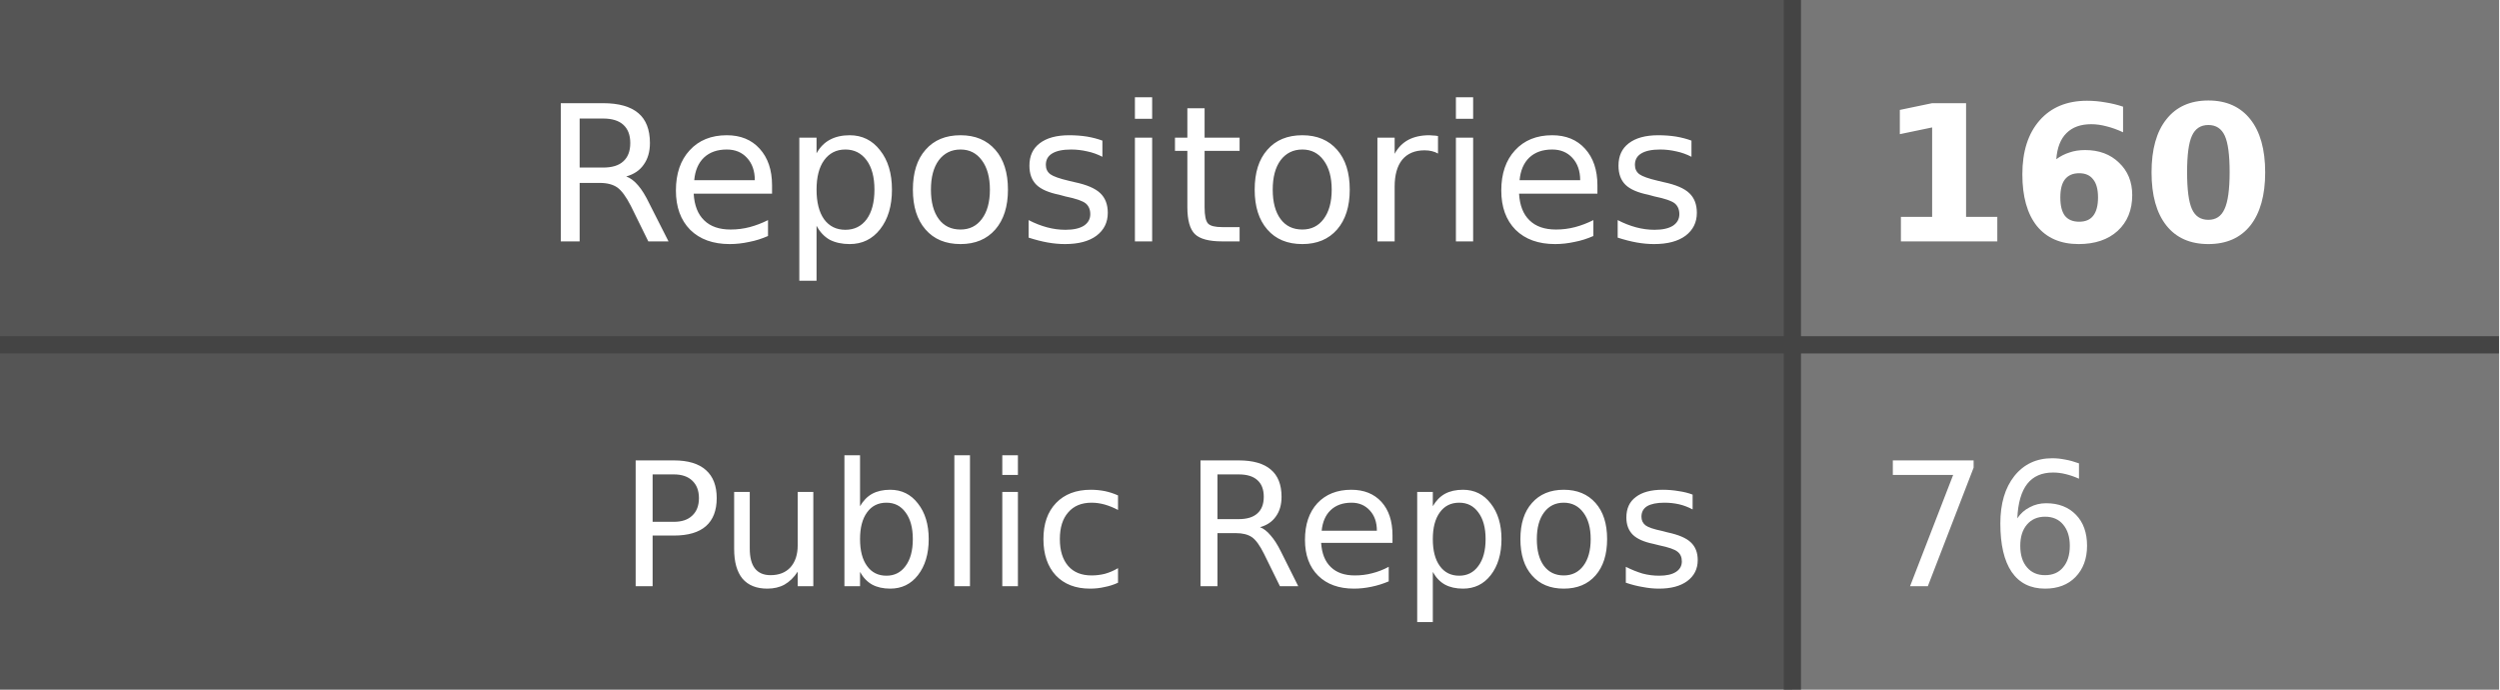
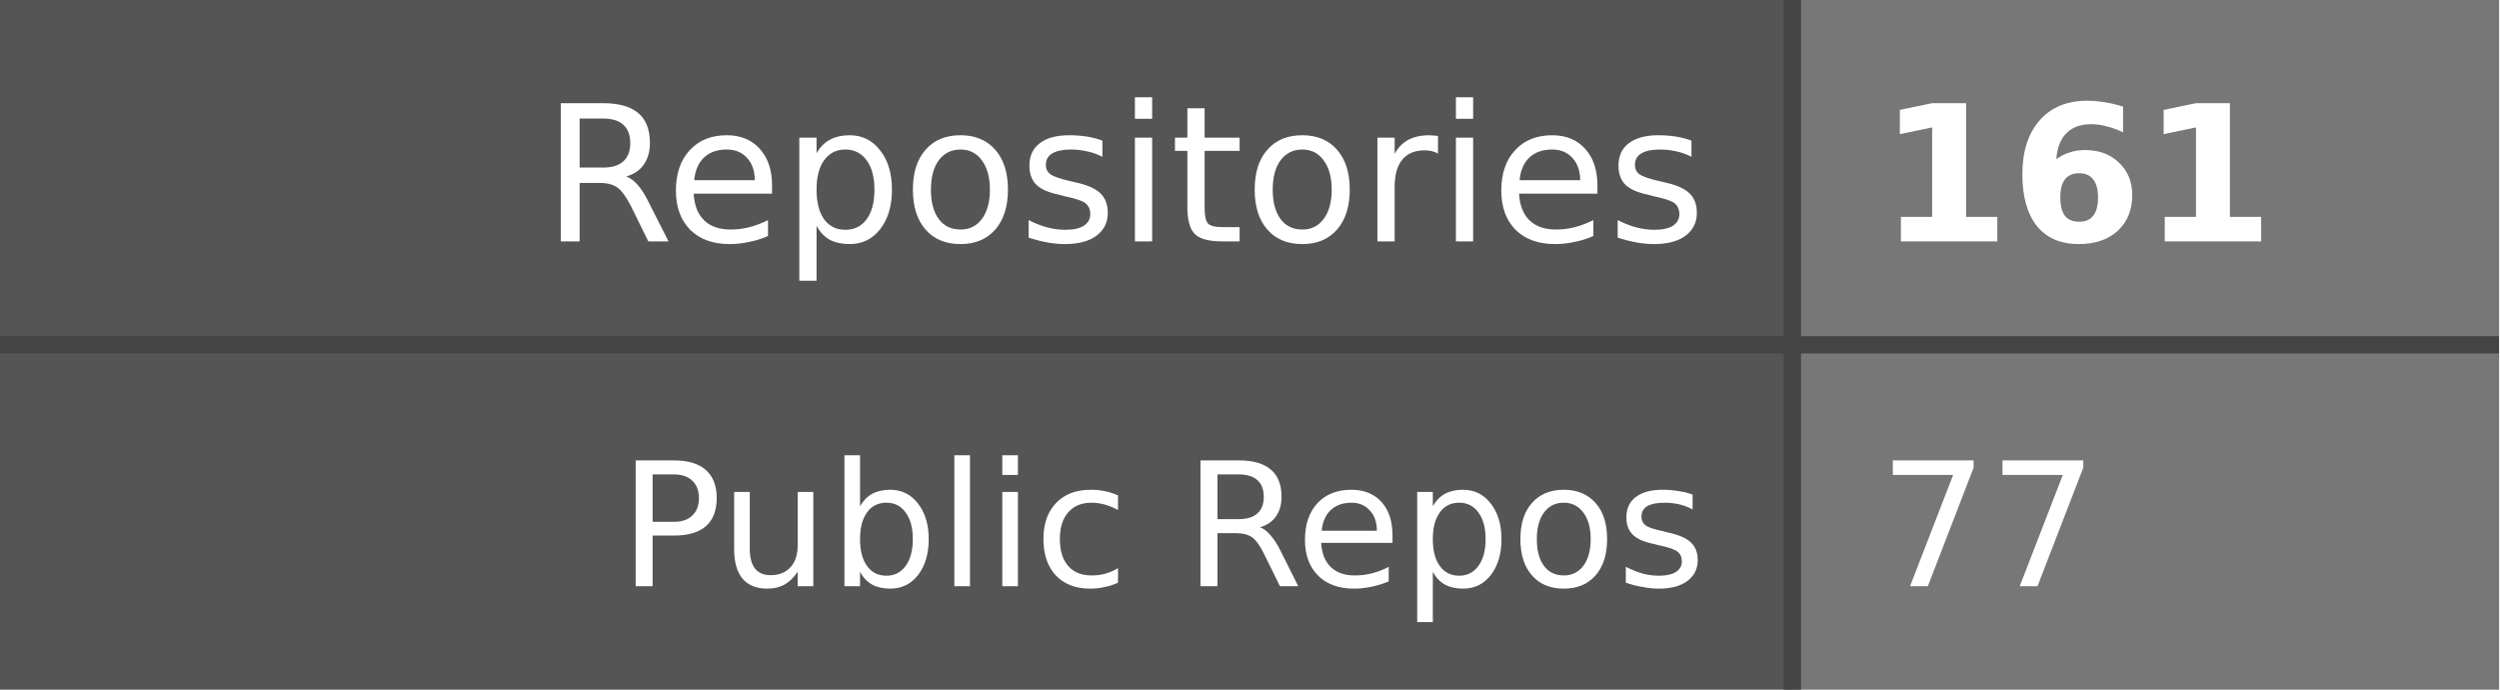
- <svg xmlns="http://www.w3.org/2000/svg" width="145" height="40" role="img" aria-label="Repositories: 160, Public Repos: 76">
+ <svg xmlns="http://www.w3.org/2000/svg" width="145" height="40" role="img" aria-label="Repositories: 161, Public Repos: 77">
  <style>
    .label-bg { fill: #555; }
    .value-bg { fill: #777; }
    .label-text { fill: #fff; }
    .value-text { fill: #fff; }
    .divider { stroke: #444; }
    
    @media (prefers-color-scheme: dark) {
      .label-bg { fill: #2d333b; }
      .value-bg { fill: #444c56; }
      .label-text { fill: #adbac7; }
      .value-text { fill: #cdd9e5; }
      .divider { stroke: #545d68; }
    }
    
    @media (prefers-color-scheme: light) {
      .label-bg { fill: #e1e4e8; }
      .value-bg { fill: #fafbfc; }
      .label-text { fill: #24292e; }
      .value-text { fill: #24292e; }
      .divider { stroke: #d1d5da; }
    }
  </style>
  <rect class="label-bg" width="104" height="20" x="0" y="0" />
  <rect class="value-bg" width="41" height="20" x="104" y="0" />
  <rect class="label-bg" width="104" height="20" x="0" y="20" />
  <rect class="value-bg" width="41" height="20" x="104" y="20" />
  <line class="divider" x1="0" y1="20" x2="145" y2="20" stroke-width="1" />
  <line class="divider" x1="104" y1="0" x2="104" y2="40" stroke-width="1" />
  <g font-family="Verdana,Geneva,DejaVu Sans,sans-serif" text-rendering="geometricPrecision" font-size="11">
    <text class="label-text" x="99" y="14" text-anchor="end">Repositories</text>
-     <text class="value-text" x="109" y="14" text-anchor="start" font-weight="bold">160</text>
+     <text class="value-text" x="109" y="14" text-anchor="start" font-weight="bold">161</text>
    <text class="label-text" x="99" y="34" text-anchor="end" font-size="10">Public Repos</text>
-     <text class="value-text" x="109" y="34" text-anchor="start" font-size="10">76</text>
+     <text class="value-text" x="109" y="34" text-anchor="start" font-size="10">77</text>
  </g>
</svg>
